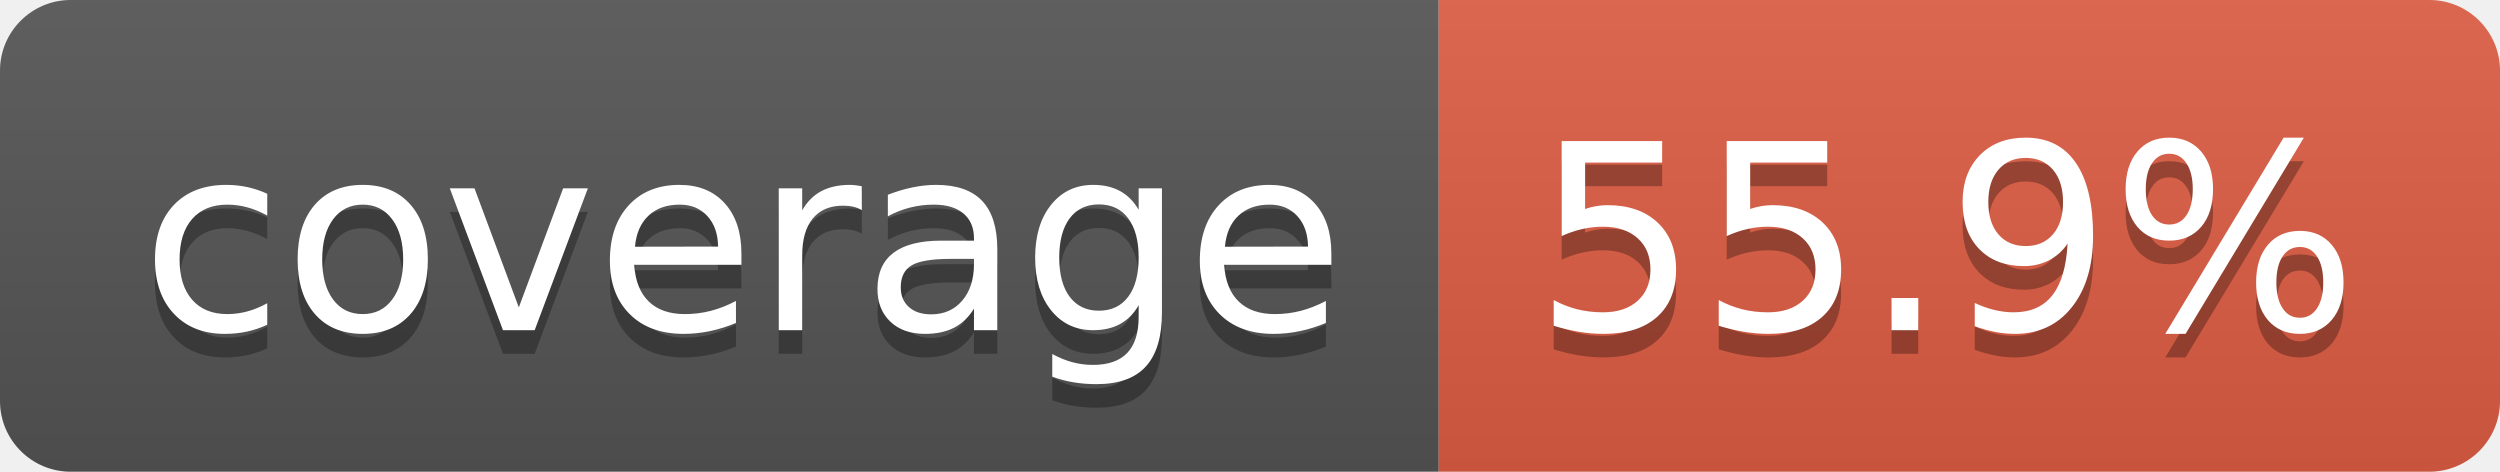
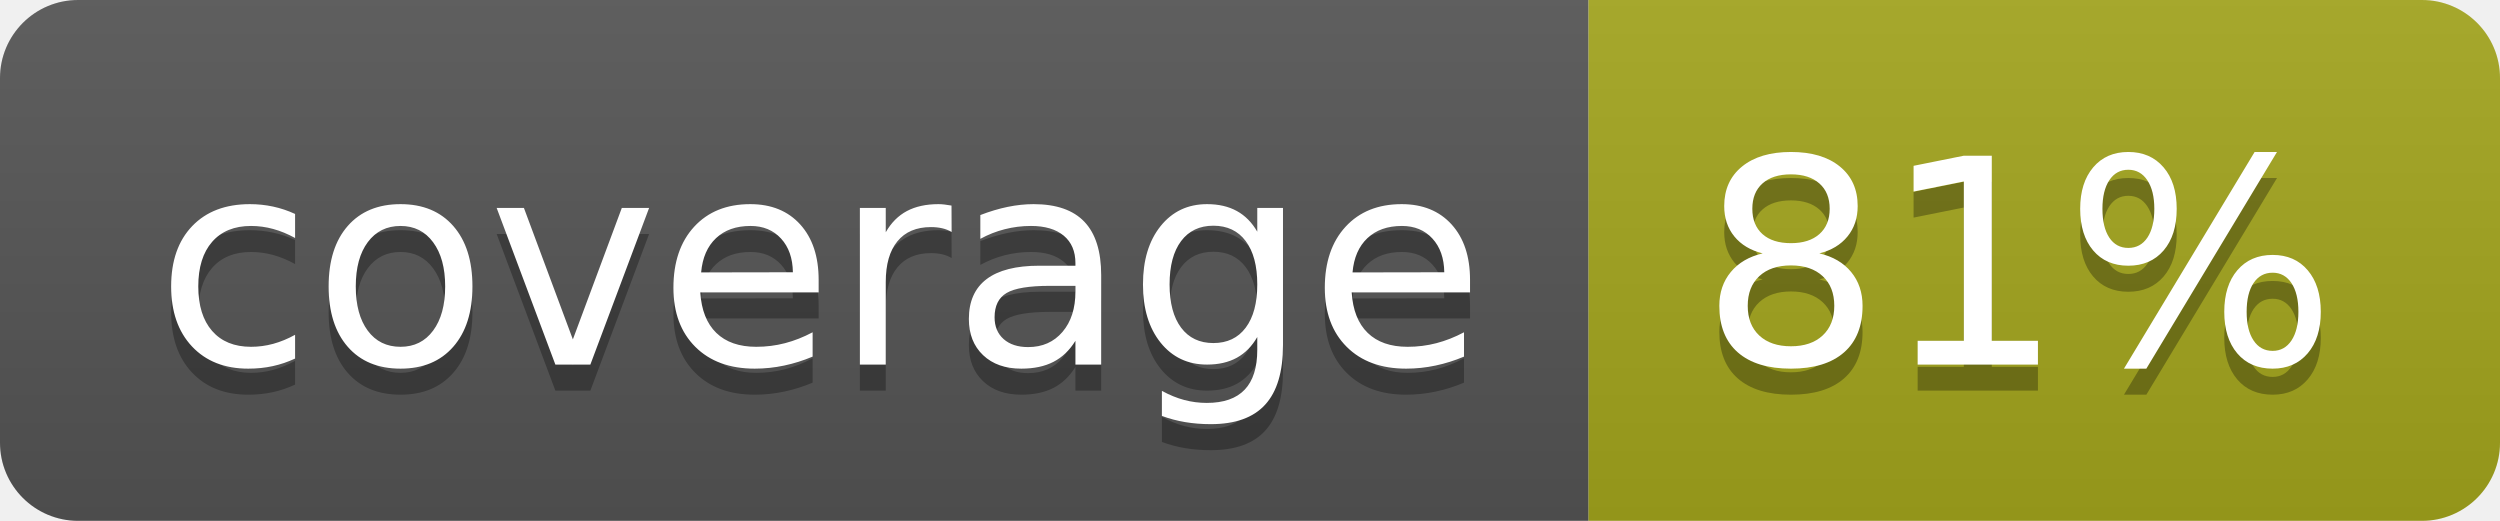
- <svg xmlns="http://www.w3.org/2000/svg" width="106" height="20" role="img" aria-label="coverage: 55.9%">
+ <svg xmlns="http://www.w3.org/2000/svg" width="96" height="20" role="img" aria-label="coverage: 81%">
  <linearGradient id="s" x2="0" y2="100%">
    <stop offset="0" stop-color="#bbb" stop-opacity=".1" />
    <stop offset="1" stop-opacity=".1" />
  </linearGradient>
  <clipPath id="r">
-     <rect width="106" height="20" rx="3" fill="#fff" />
+     <rect width="96" height="20" rx="3" fill="#fff" />
  </clipPath>
  <g clip-path="url(#r)">
    <rect width="61" height="20" fill="#555" />
-     <rect x="61" width="45" height="20" fill="#e05d44" />
-     <rect width="106" height="20" fill="url(#s)" />
+     <rect x="61" width="35" height="20" fill="#a4a61d" />
+     <rect width="96" height="20" fill="url(#s)" />
  </g>
  <g fill="#fff" text-anchor="middle" font-family="Verdana,Geneva,DejaVu Sans,sans-serif" text-rendering="geometricPrecision" font-size="110">
    <text aria-hidden="true" x="315" y="150" fill="#010101" fill-opacity=".3" transform="scale(.1)" textLength="510">coverage</text>
    <text x="315" y="140" transform="scale(.1)" fill="#fff" textLength="510">coverage</text>
-     <text aria-hidden="true" x="825" y="150" fill="#010101" fill-opacity=".3" transform="scale(.1)" textLength="350">55.9%</text>
-     <text x="825" y="140" transform="scale(.1)" fill="#fff" textLength="350">55.9%</text>
+     <text aria-hidden="true" x="775" y="150" fill="#010101" fill-opacity=".3" transform="scale(.1)" textLength="245">81%</text>
+     <text x="775" y="140" transform="scale(.1)" fill="#fff" textLength="245">81%</text>
  </g>
</svg>
